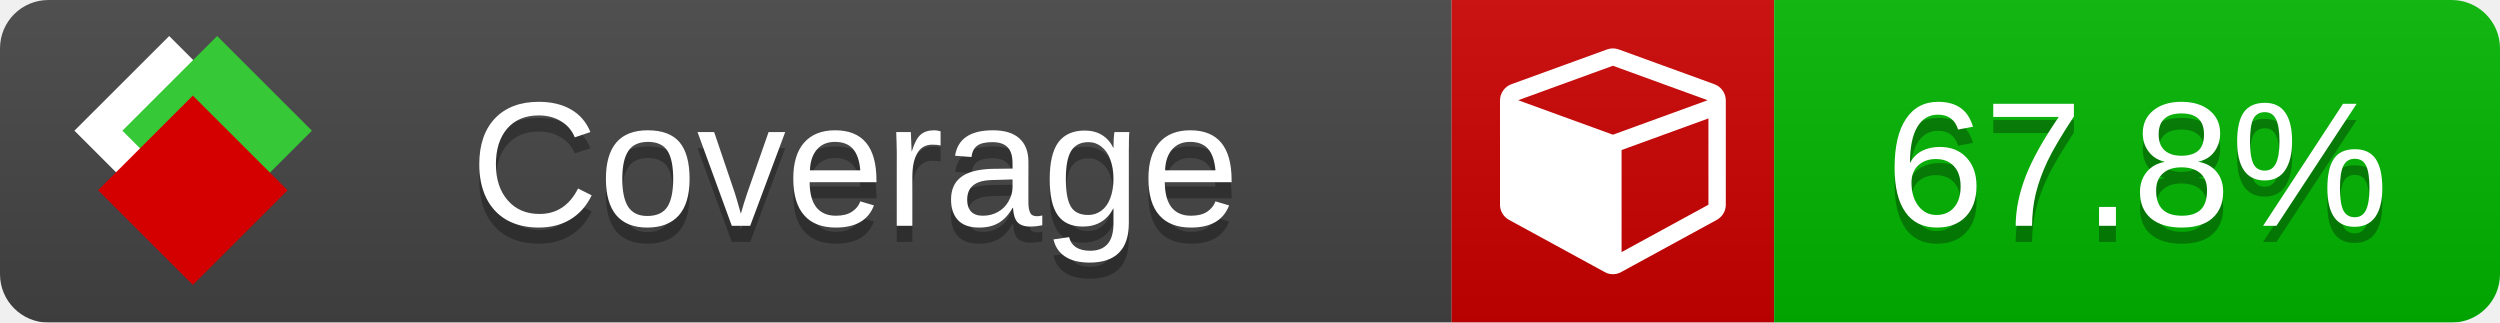
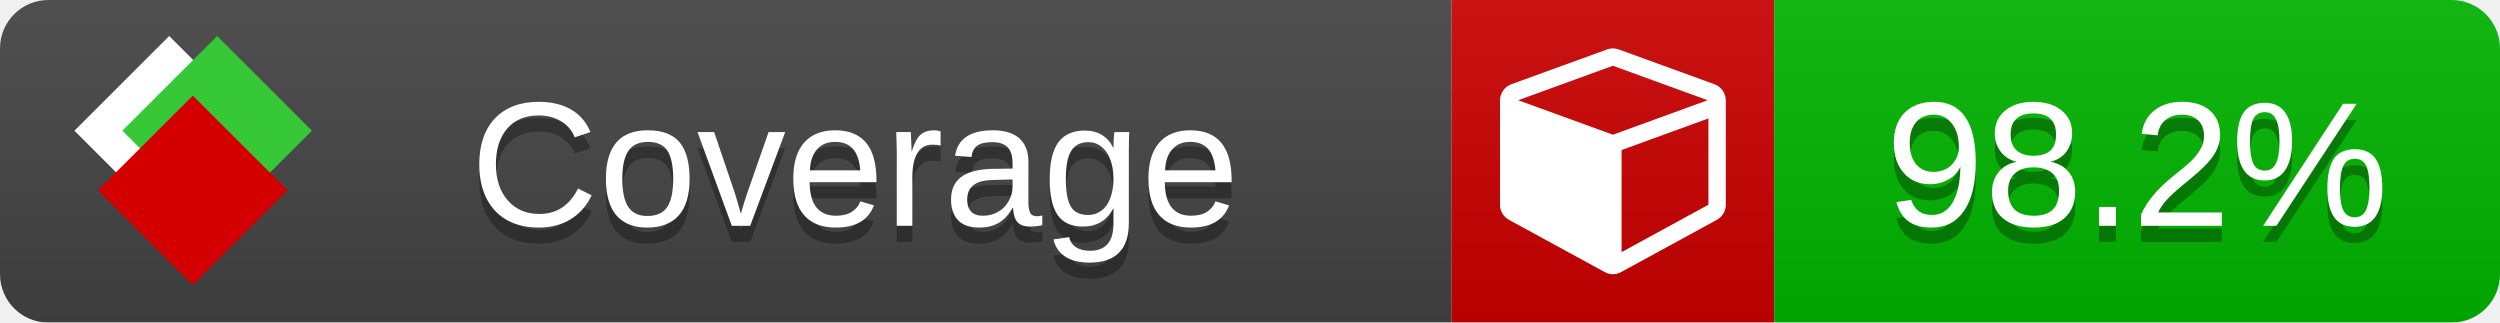
<svg xmlns="http://www.w3.org/2000/svg" xmlns:xlink="http://www.w3.org/1999/xlink" width="155" height="20">
  <style type="text/css">
          
            @keyframes fade1 {
                0% { visibility: visible; opacity: 1; }
               23% { visibility: visible; opacity: 1; }
               25% { visibility: hidden; opacity: 0; }
               48% { visibility: hidden; opacity: 0; }
               50% { visibility: hidden; opacity: 0; }
               73% { visibility: hidden; opacity: 0; }
               75% { visibility: hidden; opacity: 0; }
               98% { visibility: hidden; opacity: 0; }
              100% { visibility: visible; opacity: 1; }
            }
            @keyframes fade2 {
                0% { visibility: hidden; opacity: 0; }
               23% { visibility: hidden; opacity: 0; }
               25% { visibility: visible; opacity: 1; }
               48% { visibility: visible; opacity: 1; }
               50% { visibility: hidden; opacity: 0; }
               73% { visibility: hidden; opacity: 0; }
               75% { visibility: hidden; opacity: 0; }
               98% { visibility: hidden; opacity: 0; }
              100% { visibility: hidden; opacity: 0; }
            }
            @keyframes fade3 {
                0% { visibility: hidden; opacity: 0; }
               23% { visibility: hidden; opacity: 0; }
               25% { visibility: hidden; opacity: 0; }
               48% { visibility: hidden; opacity: 0; }
               50% { visibility: visible; opacity: 1; }
               73% { visibility: visible; opacity: 1; }
               75% { visibility: hidden; opacity: 0; }
               98% { visibility: hidden; opacity: 0; }
              100% { visibility: hidden; opacity: 0; }
            }
            @keyframes fade4 {
                0% { visibility: hidden; opacity: 0; }
               23% { visibility: hidden; opacity: 0; }
               25% { visibility: hidden; opacity: 0; }
               48% { visibility: hidden; opacity: 0; }
               50% { visibility: hidden; opacity: 0; }
               73% { visibility: hidden; opacity: 0; }
               75% { visibility: visible; opacity: 1; }
               98% { visibility: visible; opacity: 1; }
              100% { visibility: hidden; opacity: 0; }
            }
            .linecoverage {
                animation-duration: 15s;
                animation-name: fade1;
                animation-iteration-count: infinite;
            }
            .branchcoverage {
                animation-duration: 15s;
                animation-name: fade2;
                animation-iteration-count: infinite;
            }
            .methodcoverage {
                animation-duration: 15s;
                animation-name: fade3;
                animation-iteration-count: infinite;
            }
            .fullmethodcoverage {
                animation-duration: 15s;
                animation-name: fade4;
                animation-iteration-count: infinite;
            }
          
    </style>
  <defs>
    <linearGradient id="gradient" x2="0" y2="100%">
      <stop offset="0" stop-color="#bbb" stop-opacity=".1" />
      <stop offset="1" stop-opacity=".1" />
    </linearGradient>
    <linearGradient id="c">
      <stop offset="0" stop-color="#d40000" />
      <stop offset="1" stop-color="#ff2a2a" />
    </linearGradient>
    <linearGradient id="a">
      <stop offset="0" stop-color="#e0e0de" />
      <stop offset="1" stop-color="#fff" />
    </linearGradient>
    <linearGradient id="b">
      <stop offset="0" stop-color="#37c837" />
      <stop offset="1" stop-color="#217821" />
    </linearGradient>
    <linearGradient xlink:href="#a" id="e" x1="106.44" x2="69.96" y1="-11.96" y2="-46.84" gradientTransform="matrix(-.8426 -.00045 -.00045 -.8426 -94.27 -75.82)" gradientUnits="userSpaceOnUse" />
    <linearGradient xlink:href="#b" id="f" x1="56.19" x2="77.97" y1="-23.45" y2="10.62" gradientTransform="matrix(.8426 .00045 .00045 .8426 94.27 75.82)" gradientUnits="userSpaceOnUse" />
    <linearGradient xlink:href="#c" id="g" x1="79.98" x2="132.9" y1="10.79" y2="10.79" gradientTransform="matrix(.8426 .00045 .00045 .8426 94.27 75.82)" gradientUnits="userSpaceOnUse" />
    <mask id="mask">
      <rect width="155" height="20" rx="3" fill="#fff" />
    </mask>
    <g id="icon" transform="matrix(.04486 0 0 .04481 -.48 -.63)">
      <rect width="52.92" height="52.92" x="-109.72" y="-27.13" fill="url(#e)" transform="rotate(-135)" />
      <rect width="52.92" height="52.92" x="70.19" y="-39.18" fill="url(#f)" transform="rotate(45)" />
      <rect width="52.92" height="52.92" x="80.05" y="-15.74" fill="url(#g)" transform="rotate(45)" />
    </g>
  </defs>
  <g mask="url(#mask)">
    <rect x="0" y="0" width="90" height="20" fill="#444" />
    <rect x="90" y="0" width="20" height="20" fill="#c00" />
    <rect x="110" y="0" width="45" height="20" fill="#00B600" />
    <rect x="0" y="0" width="155" height="20" fill="url(#gradient)" />
  </g>
  <g>
    <path class="" fill="#fff" d="m 100.538,15.629 5.385,-2.936 v -5.351 l -5.385,1.96 z M 100,8.351 105.873,6.214 100,4.077 94.127,6.214 Z m 7,-2.12 v 6.462 q 0,0.294 -0.151,0.547 -0.151,0.252 -0.412,0.395 l -5.923,3.231 q -0.236,0.135 -0.513,0.135 -0.278,0 -0.513,-0.135 l -5.923,-3.231 Q 93.303,13.492 93.151,13.239 93,12.987 93,12.692 v -6.462 q 0,-0.337 0.194,-0.614 0.194,-0.278 0.513,-0.395 l 5.923,-2.154 q 0.185,-0.067 0.37,-0.067 0.185,0 0.37,0.067 l 5.923,2.154 q 0.32,0.118 0.513,0.395 Q 107,5.894 107,6.231 Z" />
  </g>
  <g fill="#fff" text-anchor="middle" font-family="Verdana,Arial,Geneva,sans-serif" font-size="11">
    <a xlink:href="https://github.com/danielpalme/ReportGenerator" target="_top">
      <use xlink:href="#icon" transform="translate(3,1) scale(3.5)" />
    </a>
    <text x="53" y="15" fill="#010101" fill-opacity=".3">Coverage</text>
    <text x="53" y="14" fill="#fff">Coverage</text>
-     <text class="" x="132.5" y="15" fill="#010101" fill-opacity=".3">67.8%</text>
-     <text class="" x="132.5" y="14">67.8%</text>
+     <text class="" x="132.5" y="15" fill="#010101" fill-opacity=".3">98.2%</text>
+     <text class="" x="132.5" y="14">98.2%</text>
  </g>
  <g>
    <rect class="" x="90" y="0" width="65" height="20" fill-opacity="0" />
  </g>
</svg>
